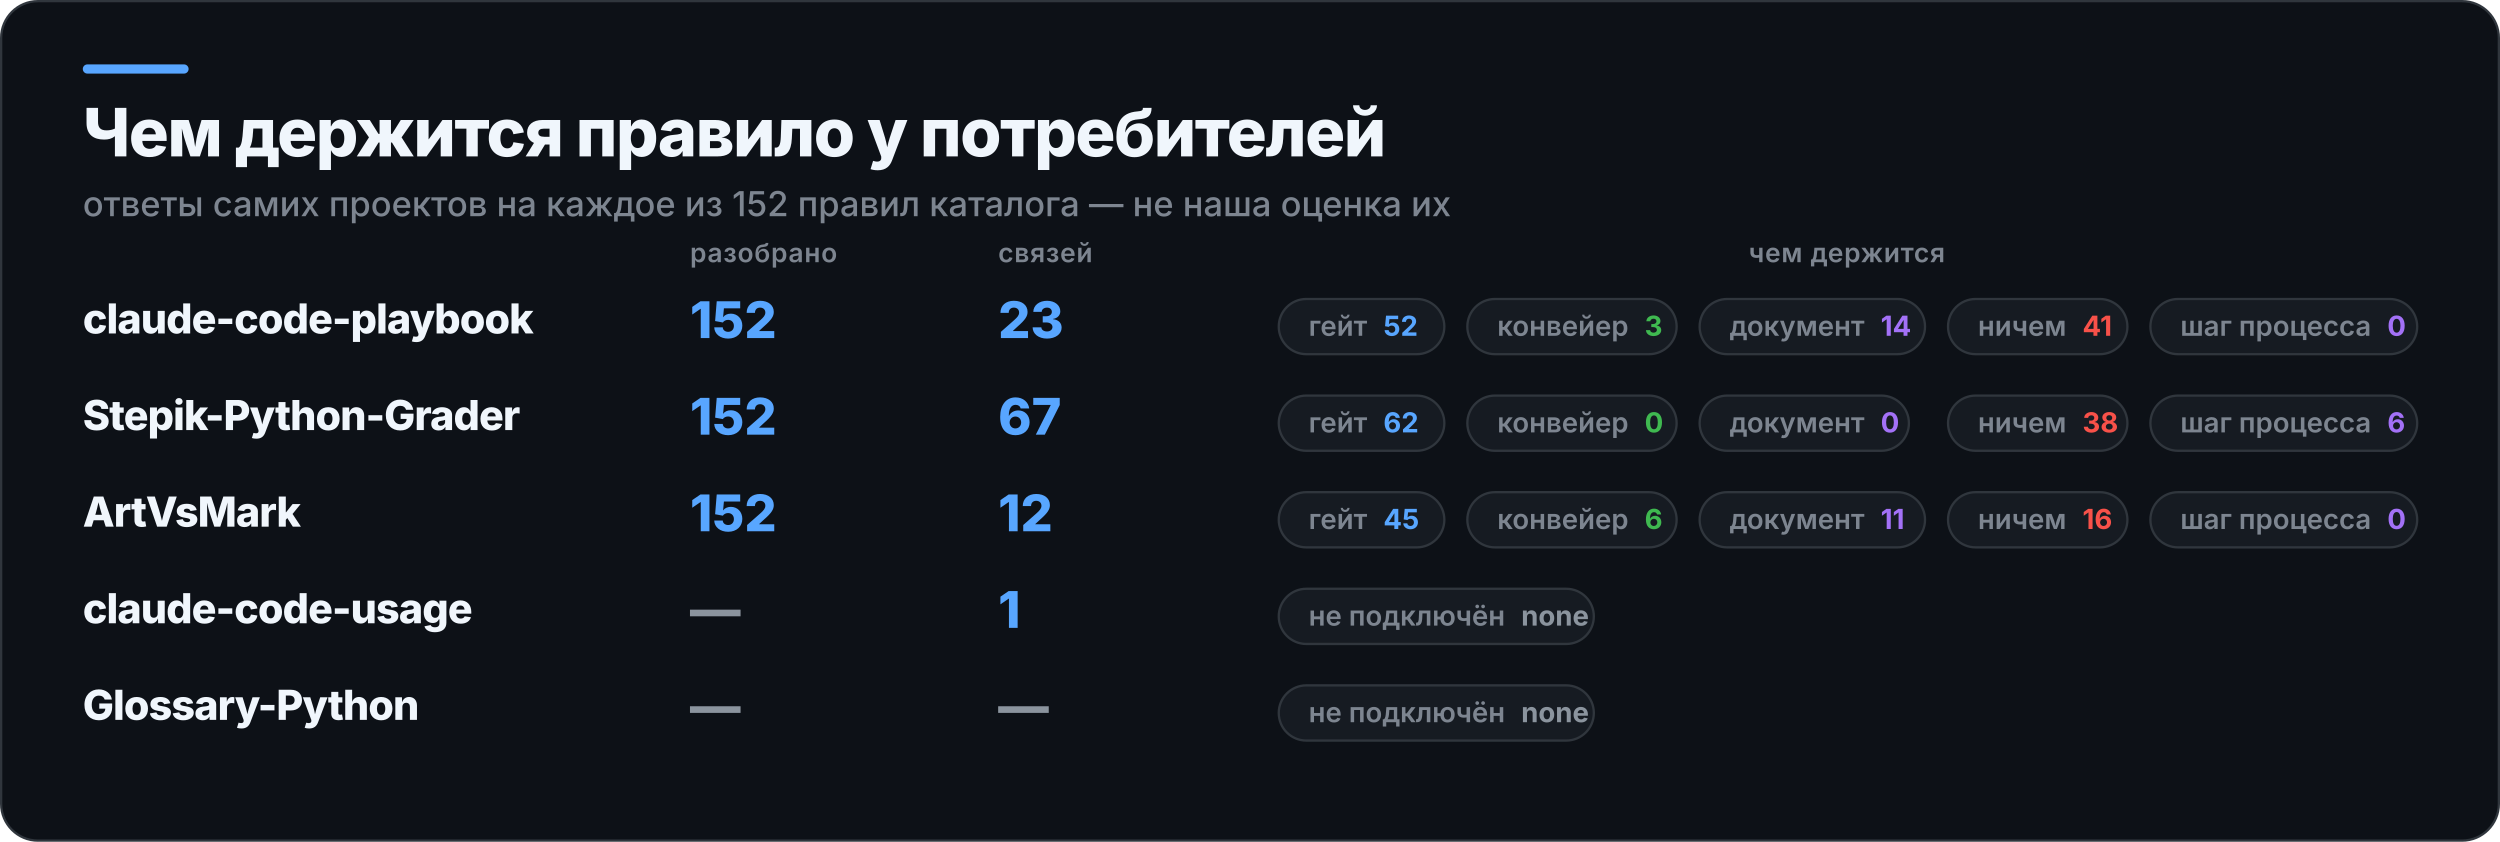
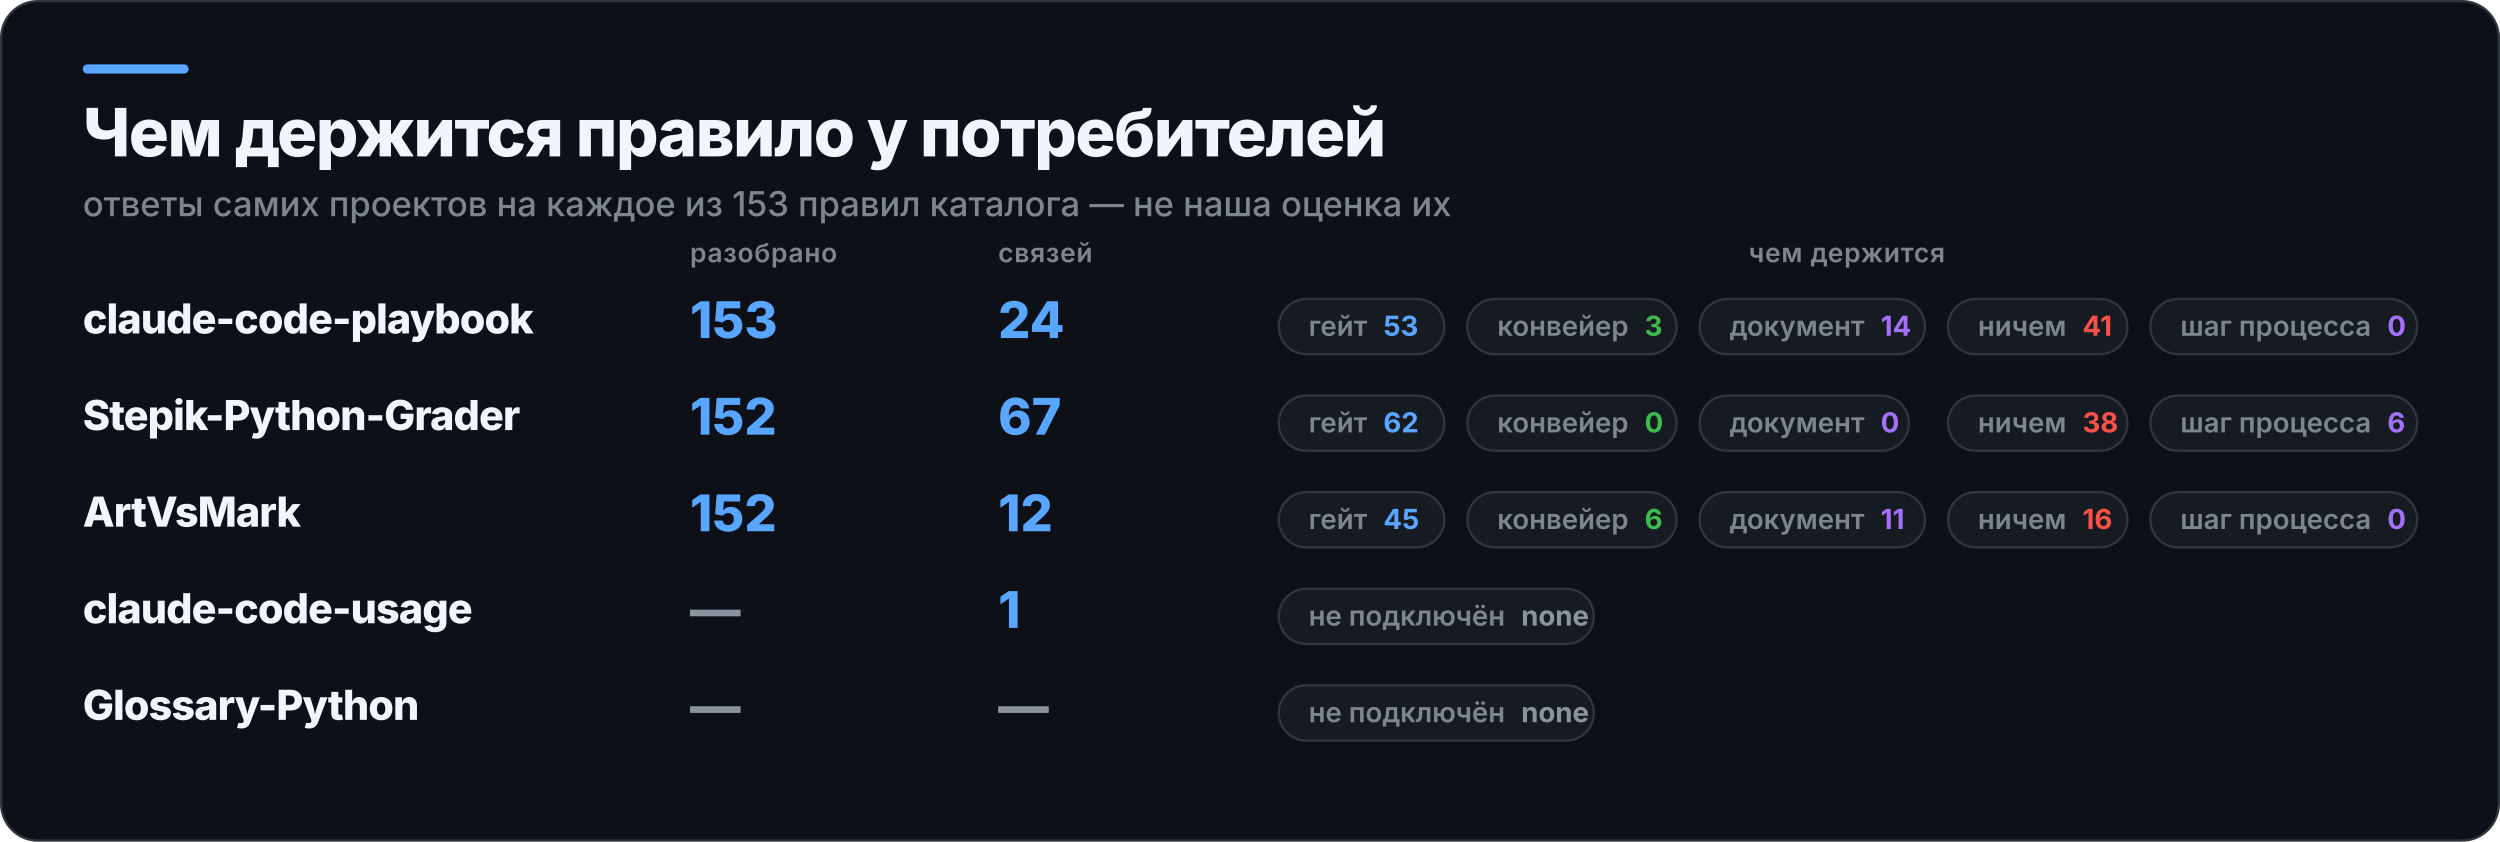
<svg xmlns="http://www.w3.org/2000/svg" width="1087" height="366" viewBox="0 0 1087 366" role="img" aria-label="Чем держится правило у потребителей">
  <rect x="0.5" y="0.5" width="1086" height="365" rx="16" fill="#0D1117" stroke="#30363D" />
  <rect x="36" y="28" width="46" height="4" rx="2" fill="#58A6FF" />
  <text x="36" y="68" fill="#F0F6FC" font-family="Inter,Segoe UI,Helvetica,Arial,sans-serif" font-size="29" font-weight="800" letter-spacing="-0.6">Чем держится правило у потребителей</text>
-   <text x="36" y="94" fill="#7D8590" font-family="Inter,Segoe UI,Helvetica,Arial,sans-serif" font-size="15" font-weight="500">ответы самих проектов на каждое из 152 правил каталога — не наша оценка их</text>
+   <text x="36" y="94" fill="#7D8590" font-family="Inter,Segoe UI,Helvetica,Arial,sans-serif" font-size="15" font-weight="500">ответы самих проектов на каждое из 153 правил каталога — не наша оценка их</text>
  <text x="300" y="114" fill="#7D8590" font-family="Inter,Segoe UI,Helvetica,Arial,sans-serif" font-size="11.5" font-weight="600" letter-spacing="0.3">разобрано</text>
  <text x="434" y="114" fill="#7D8590" font-family="Inter,Segoe UI,Helvetica,Arial,sans-serif" font-size="11.5" font-weight="600" letter-spacing="0.3">связей</text>
  <text x="803" y="114" fill="#7D8590" font-family="Inter,Segoe UI,Helvetica,Arial,sans-serif" font-size="11.5" font-weight="600" letter-spacing="0.3" text-anchor="middle">чем держится</text>
  <text x="36" y="145" fill="#F0F6FC" font-family="Inter,Segoe UI,Helvetica,Arial,sans-serif" font-size="18" font-weight="800" letter-spacing="-0.4">claude-code-playbook</text>
-   <text x="300" y="147" fill="#58A6FF" font-family="Inter,Segoe UI,Helvetica,Arial,sans-serif" font-size="22" font-weight="800">152</text>
-   <text x="434" y="147" fill="#58A6FF" font-family="Inter,Segoe UI,Helvetica,Arial,sans-serif" font-size="22" font-weight="800">23</text>
+   <text x="300" y="147" fill="#58A6FF" font-family="Inter,Segoe UI,Helvetica,Arial,sans-serif" font-size="22" font-weight="800">153</text>
+   <text x="434" y="147" fill="#58A6FF" font-family="Inter,Segoe UI,Helvetica,Arial,sans-serif" font-size="22" font-weight="800">24</text>
  <rect x="556" y="130" width="72" height="24" rx="12" fill="#161B22" stroke="#30363D" />
-   <text x="569" y="146" fill="#7D8590" font-family="Inter,Segoe UI,Helvetica,Arial,sans-serif" font-size="12" font-weight="600">гейт<tspan fill="#58A6FF" font-weight="700" dx="7">52</tspan>
+   <text x="569" y="146" fill="#7D8590" font-family="Inter,Segoe UI,Helvetica,Arial,sans-serif" font-size="12" font-weight="600">гейт<tspan fill="#58A6FF" font-weight="700" dx="7">53</tspan>
  </text>
  <rect x="638" y="130" width="91" height="24" rx="12" fill="#161B22" stroke="#30363D" />
  <text x="651" y="146" fill="#7D8590" font-family="Inter,Segoe UI,Helvetica,Arial,sans-serif" font-size="12" font-weight="600">конвейер<tspan fill="#3FB950" font-weight="700" dx="7">3</tspan>
  </text>
  <rect x="739" y="130" width="98" height="24" rx="12" fill="#161B22" stroke="#30363D" />
  <text x="752" y="146" fill="#7D8590" font-family="Inter,Segoe UI,Helvetica,Arial,sans-serif" font-size="12" font-weight="600">документ<tspan fill="#A371F7" font-weight="700" dx="7">14</tspan>
  </text>
  <rect x="847" y="130" width="78" height="24" rx="12" fill="#161B22" stroke="#30363D" />
  <text x="860" y="146" fill="#7D8590" font-family="Inter,Segoe UI,Helvetica,Arial,sans-serif" font-size="12" font-weight="600">ничем<tspan fill="#F85149" font-weight="700" dx="7">41</tspan>
  </text>
  <rect x="935" y="130" width="116" height="24" rx="12" fill="#161B22" stroke="#30363D" />
  <text x="948" y="146" fill="#7D8590" font-family="Inter,Segoe UI,Helvetica,Arial,sans-serif" font-size="12" font-weight="600">шаг процесса<tspan fill="#A371F7" font-weight="700" dx="7">0</tspan>
  </text>
  <text x="36" y="187" fill="#F0F6FC" font-family="Inter,Segoe UI,Helvetica,Arial,sans-serif" font-size="18" font-weight="800" letter-spacing="-0.4">Stepik-Python-Grader</text>
  <text x="300" y="189" fill="#58A6FF" font-family="Inter,Segoe UI,Helvetica,Arial,sans-serif" font-size="22" font-weight="800">152</text>
  <text x="434" y="189" fill="#58A6FF" font-family="Inter,Segoe UI,Helvetica,Arial,sans-serif" font-size="22" font-weight="800">67</text>
  <rect x="556" y="172" width="72" height="24" rx="12" fill="#161B22" stroke="#30363D" />
  <text x="569" y="188" fill="#7D8590" font-family="Inter,Segoe UI,Helvetica,Arial,sans-serif" font-size="12" font-weight="600">гейт<tspan fill="#58A6FF" font-weight="700" dx="7">62</tspan>
  </text>
  <rect x="638" y="172" width="91" height="24" rx="12" fill="#161B22" stroke="#30363D" />
  <text x="651" y="188" fill="#7D8590" font-family="Inter,Segoe UI,Helvetica,Arial,sans-serif" font-size="12" font-weight="600">конвейер<tspan fill="#3FB950" font-weight="700" dx="7">0</tspan>
  </text>
  <rect x="739" y="172" width="91" height="24" rx="12" fill="#161B22" stroke="#30363D" />
  <text x="752" y="188" fill="#7D8590" font-family="Inter,Segoe UI,Helvetica,Arial,sans-serif" font-size="12" font-weight="600">документ<tspan fill="#A371F7" font-weight="700" dx="7">0</tspan>
  </text>
  <rect x="847" y="172" width="78" height="24" rx="12" fill="#161B22" stroke="#30363D" />
  <text x="860" y="188" fill="#7D8590" font-family="Inter,Segoe UI,Helvetica,Arial,sans-serif" font-size="12" font-weight="600">ничем<tspan fill="#F85149" font-weight="700" dx="7">38</tspan>
  </text>
  <rect x="935" y="172" width="116" height="24" rx="12" fill="#161B22" stroke="#30363D" />
  <text x="948" y="188" fill="#7D8590" font-family="Inter,Segoe UI,Helvetica,Arial,sans-serif" font-size="12" font-weight="600">шаг процесса<tspan fill="#A371F7" font-weight="700" dx="7">6</tspan>
  </text>
  <text x="36" y="229" fill="#F0F6FC" font-family="Inter,Segoe UI,Helvetica,Arial,sans-serif" font-size="18" font-weight="800" letter-spacing="-0.4">ArtVsMark</text>
  <text x="300" y="231" fill="#58A6FF" font-family="Inter,Segoe UI,Helvetica,Arial,sans-serif" font-size="22" font-weight="800">152</text>
  <text x="434" y="231" fill="#58A6FF" font-family="Inter,Segoe UI,Helvetica,Arial,sans-serif" font-size="22" font-weight="800">12</text>
  <rect x="556" y="214" width="72" height="24" rx="12" fill="#161B22" stroke="#30363D" />
  <text x="569" y="230" fill="#7D8590" font-family="Inter,Segoe UI,Helvetica,Arial,sans-serif" font-size="12" font-weight="600">гейт<tspan fill="#58A6FF" font-weight="700" dx="7">45</tspan>
  </text>
  <rect x="638" y="214" width="91" height="24" rx="12" fill="#161B22" stroke="#30363D" />
  <text x="651" y="230" fill="#7D8590" font-family="Inter,Segoe UI,Helvetica,Arial,sans-serif" font-size="12" font-weight="600">конвейер<tspan fill="#3FB950" font-weight="700" dx="7">6</tspan>
  </text>
  <rect x="739" y="214" width="98" height="24" rx="12" fill="#161B22" stroke="#30363D" />
  <text x="752" y="230" fill="#7D8590" font-family="Inter,Segoe UI,Helvetica,Arial,sans-serif" font-size="12" font-weight="600">документ<tspan fill="#A371F7" font-weight="700" dx="7">11</tspan>
  </text>
  <rect x="847" y="214" width="78" height="24" rx="12" fill="#161B22" stroke="#30363D" />
  <text x="860" y="230" fill="#7D8590" font-family="Inter,Segoe UI,Helvetica,Arial,sans-serif" font-size="12" font-weight="600">ничем<tspan fill="#F85149" font-weight="700" dx="7">16</tspan>
  </text>
  <rect x="935" y="214" width="116" height="24" rx="12" fill="#161B22" stroke="#30363D" />
  <text x="948" y="230" fill="#7D8590" font-family="Inter,Segoe UI,Helvetica,Arial,sans-serif" font-size="12" font-weight="600">шаг процесса<tspan fill="#A371F7" font-weight="700" dx="7">0</tspan>
  </text>
  <text x="36" y="271" fill="#F0F6FC" font-family="Inter,Segoe UI,Helvetica,Arial,sans-serif" font-size="18" font-weight="800" letter-spacing="-0.4">claude-code-usage</text>
  <text x="300" y="273" fill="#8B949E" font-family="Inter,Segoe UI,Helvetica,Arial,sans-serif" font-size="22" font-weight="800">—</text>
  <text x="434" y="273" fill="#58A6FF" font-family="Inter,Segoe UI,Helvetica,Arial,sans-serif" font-size="22" font-weight="800">1</text>
  <rect x="556" y="256" width="137" height="24" rx="12" fill="#161B22" stroke="#30363D" />
  <text x="569" y="272" fill="#7D8590" font-family="Inter,Segoe UI,Helvetica,Arial,sans-serif" font-size="12" font-weight="600">не подключён<tspan fill="#8B949E" font-weight="700" dx="7">none</tspan>
  </text>
  <text x="36" y="313" fill="#F0F6FC" font-family="Inter,Segoe UI,Helvetica,Arial,sans-serif" font-size="18" font-weight="800" letter-spacing="-0.4">Glossary-Python</text>
  <text x="300" y="315" fill="#8B949E" font-family="Inter,Segoe UI,Helvetica,Arial,sans-serif" font-size="22" font-weight="800">—</text>
  <text x="434" y="315" fill="#8B949E" font-family="Inter,Segoe UI,Helvetica,Arial,sans-serif" font-size="22" font-weight="800">—</text>
  <rect x="556" y="298" width="137" height="24" rx="12" fill="#161B22" stroke="#30363D" />
  <text x="569" y="314" fill="#7D8590" font-family="Inter,Segoe UI,Helvetica,Arial,sans-serif" font-size="12" font-weight="600">не подключён<tspan fill="#8B949E" font-weight="700" dx="7">none</tspan>
  </text>
</svg>
